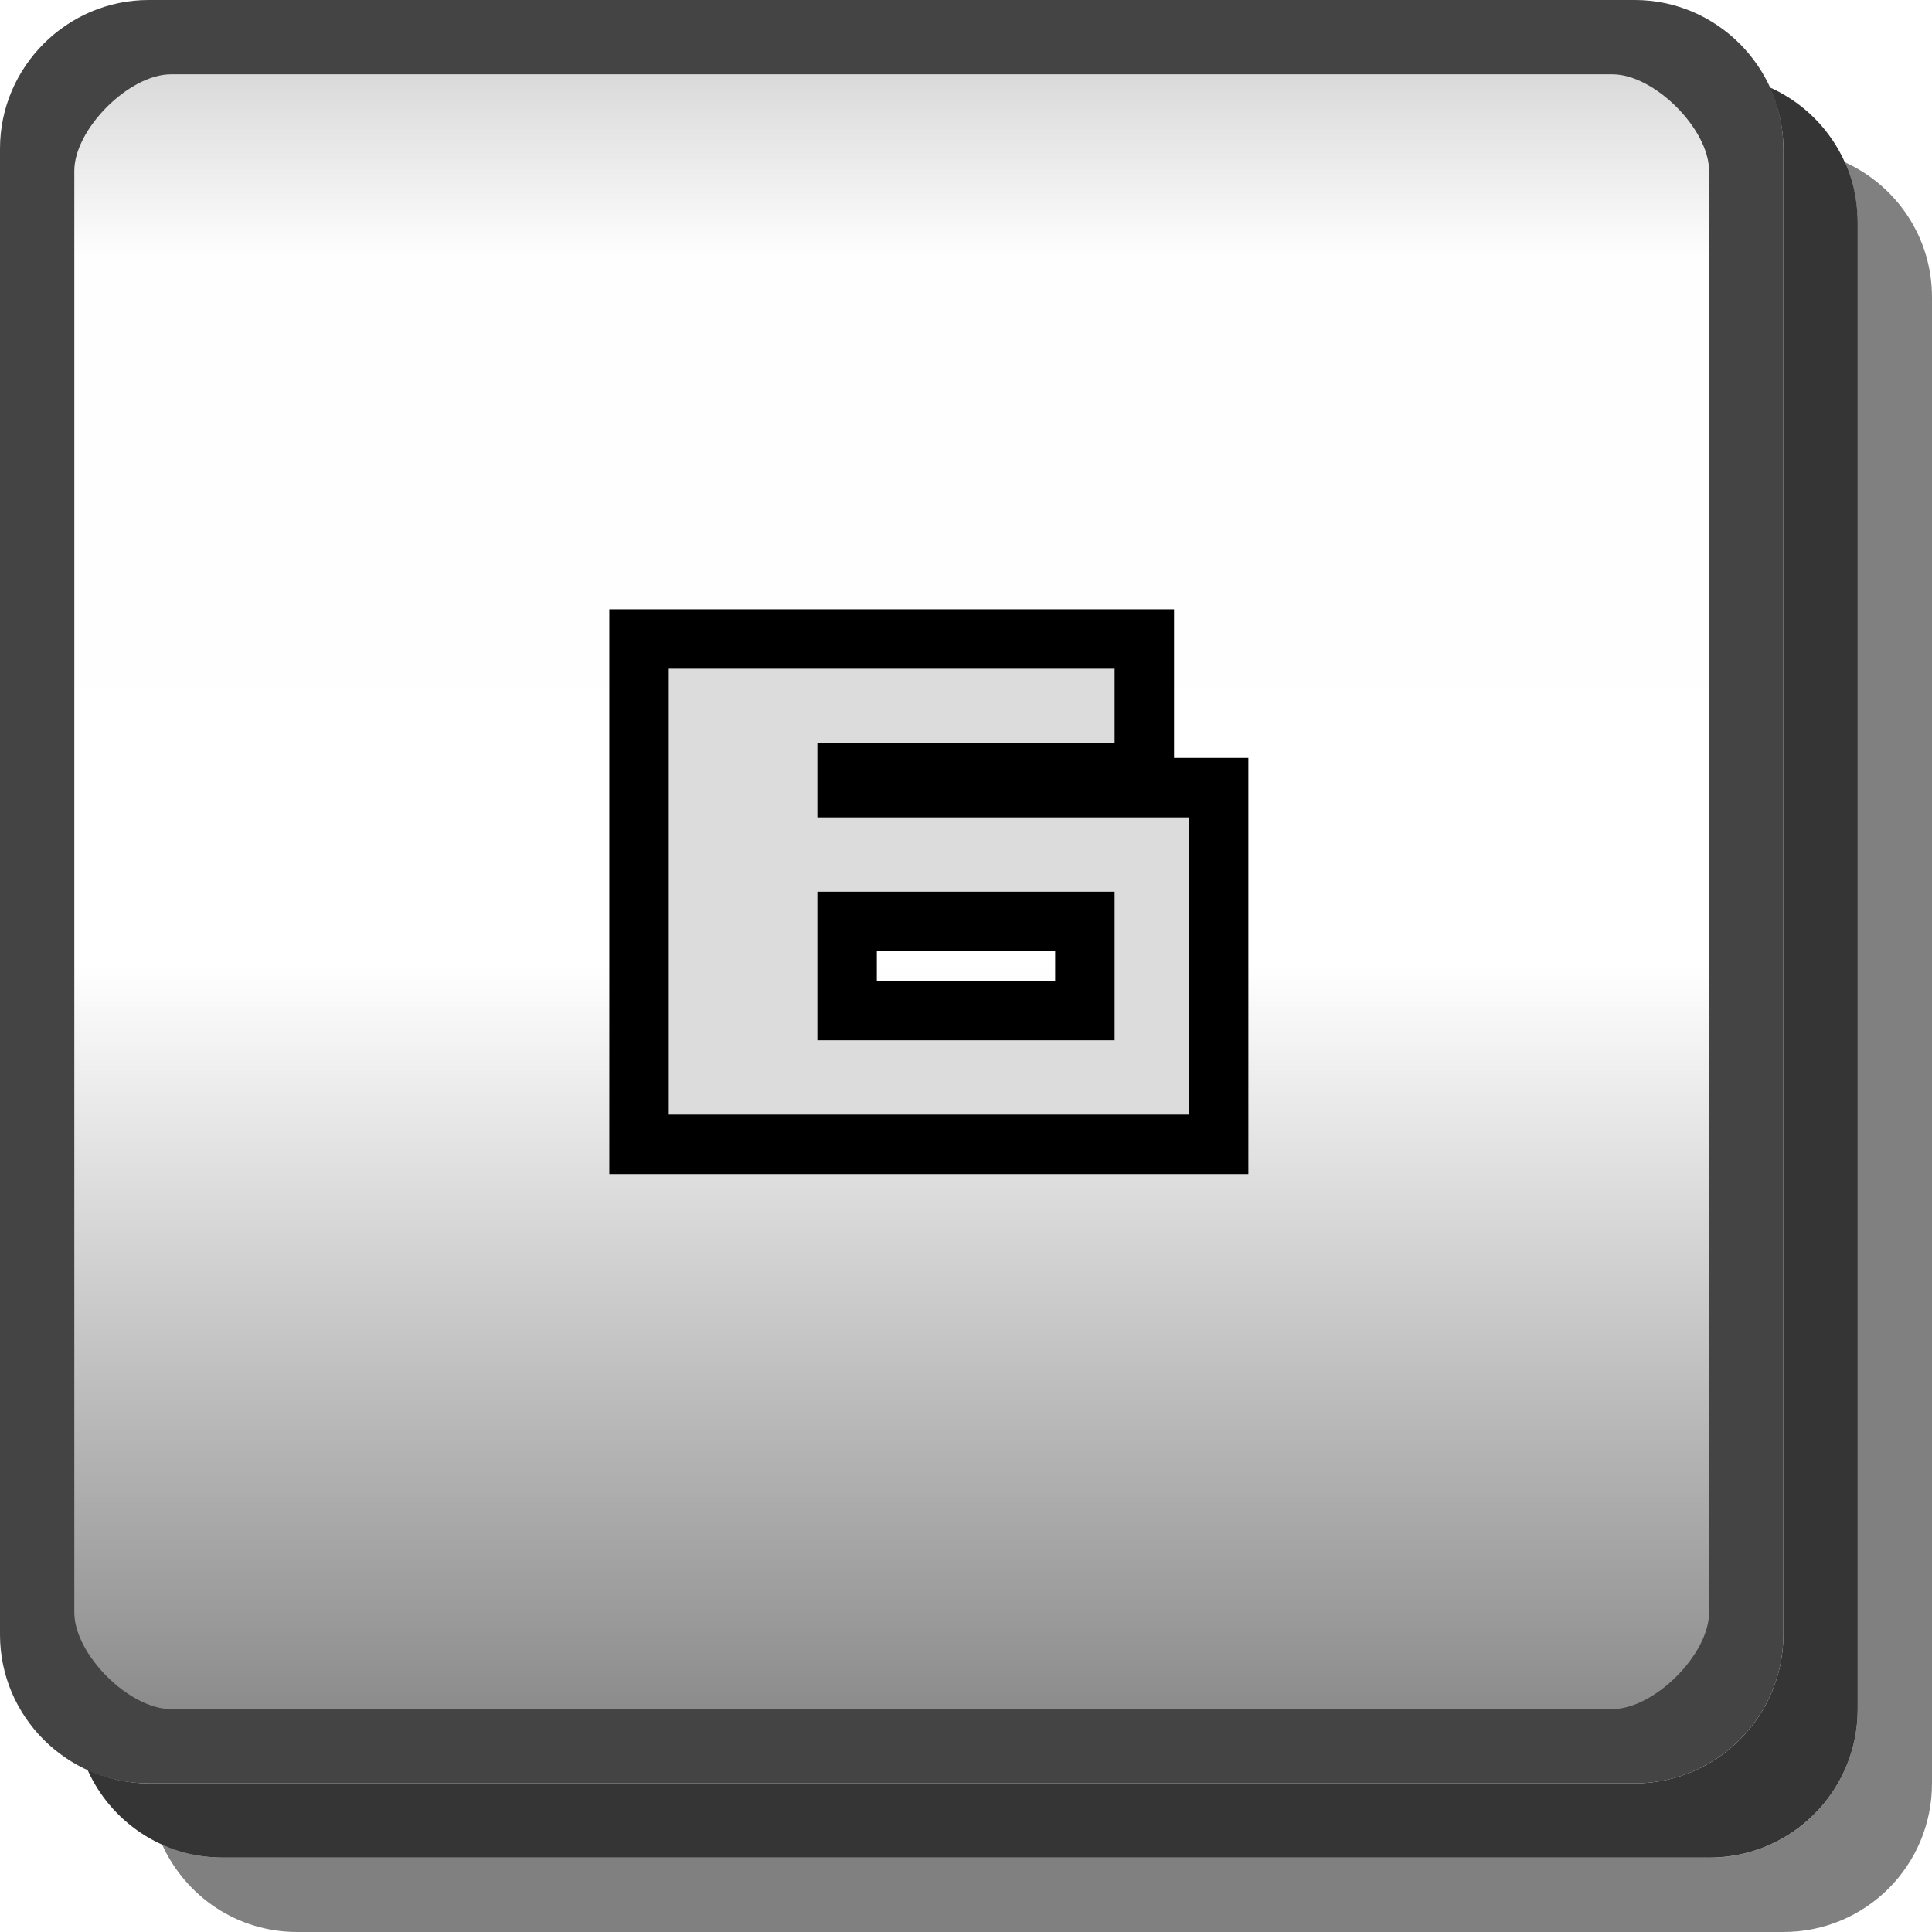
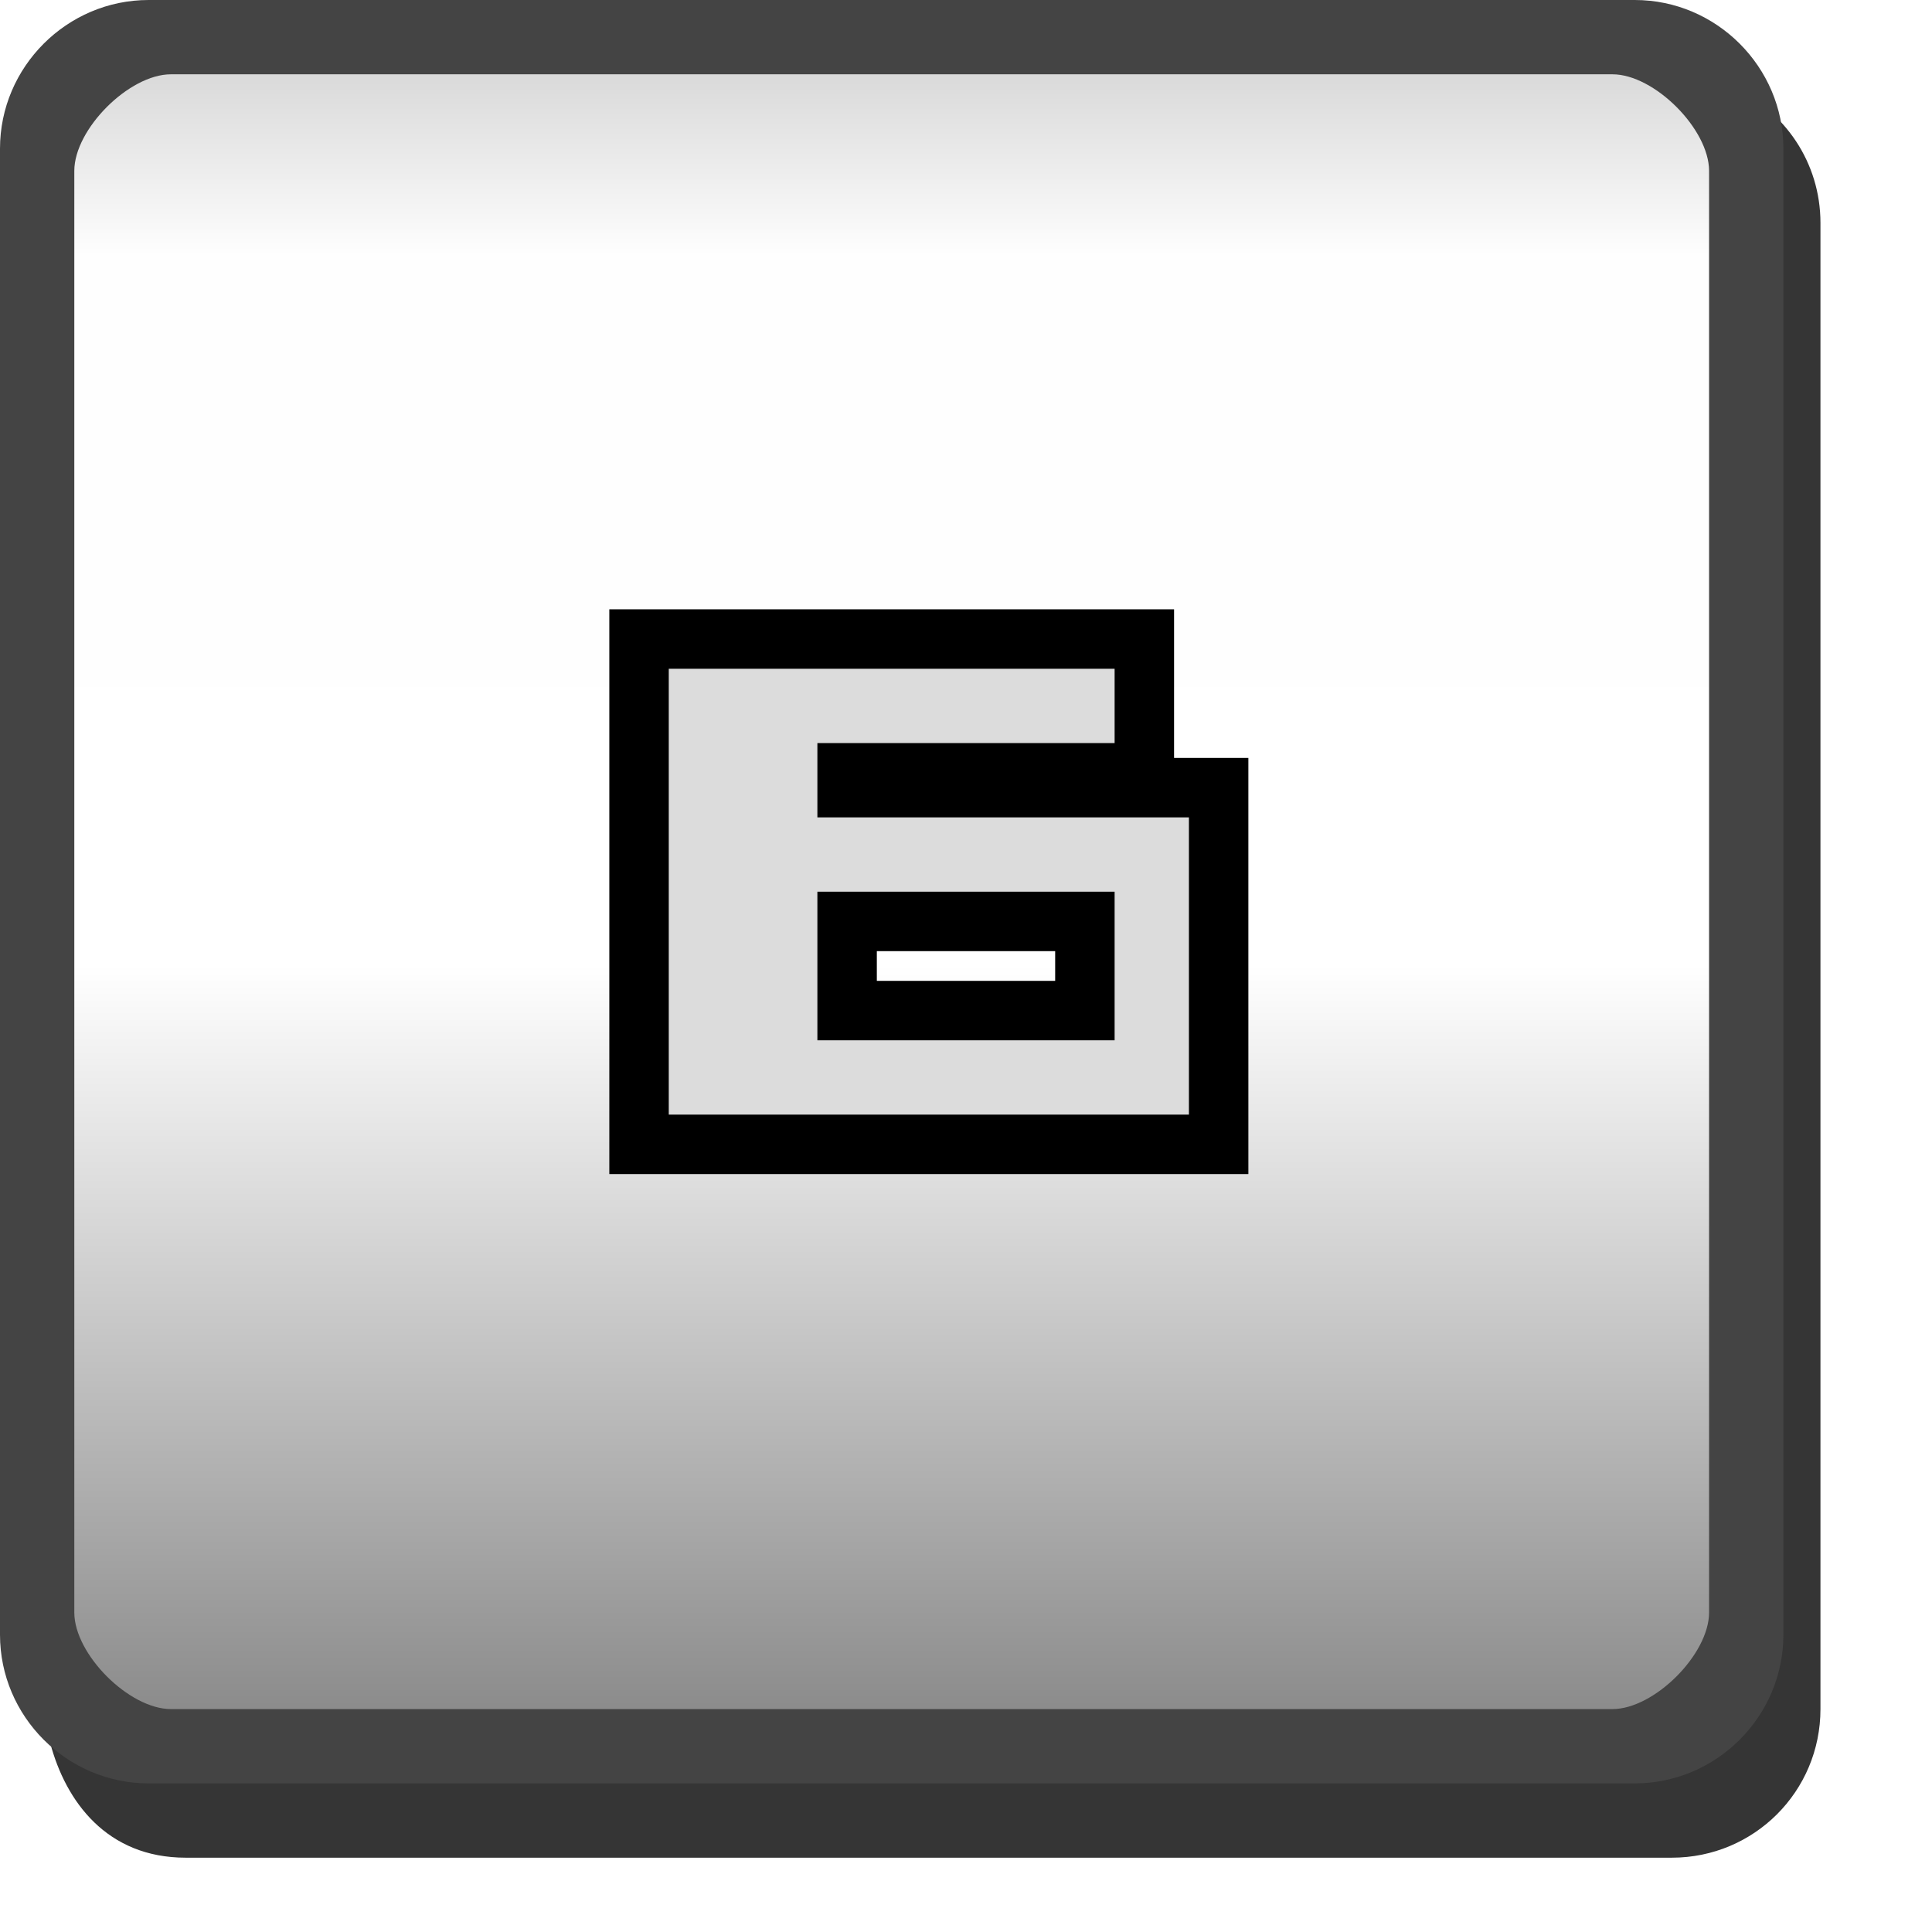
- <svg xmlns="http://www.w3.org/2000/svg" width="26" height="26" version="1.1">
-   <defs>
-     <linearGradient id="a" x1=".5" x2="23.5" y1="12" y2="12" gradientTransform="translate(0,-24)" gradientUnits="userSpaceOnUse">
-       <stop stop-opacity=".176" offset="0" />
-       <stop stop-opacity=".005" offset=".127" />
-       <stop stop-opacity="0" offset=".543" />
-       <stop stop-opacity=".475" offset="1" />
+ <svg xmlns="http://www.w3.org/2000/svg" id="svg79" version="1.1" height="26" width="26">
+   <defs id="defs11">
+     <linearGradient gradientUnits="userSpaceOnUse" gradientTransform="translate(0,-24)" y2="12" y1="12" x2="23.5" x1=".5" id="a">
+       <stop id="stop2" offset="0" stop-opacity=".176" />
+       <stop id="stop4" offset=".127" stop-opacity=".005" />
+       <stop id="stop6" offset=".543" stop-opacity="0" />
+       <stop id="stop8" offset="1" stop-opacity=".475" />
    </linearGradient>
  </defs>
-   <path d="m24.82 2.18c.113.251.18.526.18.82v20c0 1.108-.892 2-2 2h-20c-.294 0-.569-.067-.82-.18.313.695 1.006 1.18 1.82 1.18h20c1.108 0 2-.892 2-2v-20c0-.814-.485-1.508-1.18-1.82z" fill="#010101" opacity=".5" />
-   <path d="m23.814 1.176c.116.253.186.53.186.824v20c0 1.099-.901 2-2 2h-20c-.295 0-.572-.07-.824-.186.311.698 1.008 1.185 1.824 1.185h20c1.108 0 2-.892 2-2v-20c0-.817-.487-1.513-1.185-1.824z" fill="#030303" opacity=".8" />
-   <rect transform="rotate(90)" x=".5" y="-23.5" width="23" height="23" rx="1.5" ry="1.5" color="#000000" fill="url(#a)" />
-   <path d="m2 0c-1.099 0-2 .901-2 2v20c0 1.099.901 2 2 2h20c1.099 0 2-.901 2-2v-20c0-1.099-.901-2-2-2zm.3 1h19.4c.563 0 1.3.737 1.3 1.3v19.4c0 .563-.737 1.3-1.3 1.3h-19.4c-.563 0-1.3-.737-1.3-1.3v-19.4c0-.563.737-1.3 1.3-1.3z" color="#000000" fill="#444444" style="text-indent:0;text-transform:none" />
-   <g display="none">
-     <g display="inline">
-       <path d="m10 9h3v6h-2v-5h-1v-1" fill="#dcdcdc" />
-       <path d="m13 10h1v6h-2v-1h1v-5" fill="#323232" />
+   <rect id="rect17" fill="url(#a)" color="#000000" ry="1.5" rx="1.5" height="23" width="23" y="-23.5" x=".5" transform="rotate(90)" />
+   <g id="g27" display="none">
+     <g id="g25" display="inline">
+       <path id="path21" fill="#dcdcdc" d="m10 9h3v6h-2v-5h-1v-1" />
+       <path id="path23" fill="#323232" d="m13 10h1v6h-2v-1h1v-5" />
    </g>
  </g>
-   <g display="none">
-     <g display="inline">
-       <path d="m10 10h7v4h-5v1h5v1h-7v-3h5v-2h-5v-1" fill="#323232" />
-       <path d="m9 9h7v4h-5v1h5v1h-7v-3h5v-2h-5v-1" fill="#dcdcdc" />
+   <g id="g35" display="none">
+     <g id="g33" display="inline">
+       <path id="path29" fill="#323232" d="m10 10h7v4h-5v1h5v1h-7v-3h5v-2h-5v-1" />
+       <path id="path31" fill="#dcdcdc" d="m9 9h7v4h-5v1h5v1h-7v-3h5v-2h-5v-1" />
    </g>
  </g>
-   <g display="none">
-     <g display="inline">
-       <path d="m10 10h7v6h-7v-1h5v-1h-2v-1h2v-2h-5v-1" fill="#323232" />
-       <path d="m9 9h7v6h-7v-1h5v-1h-2v-1h2v-2h-5v-1" fill="#dcdcdc" />
+   <g id="g43" display="none">
+     <g id="g41" display="inline">
+       <path id="path37" fill="#323232" d="m10 10h7v6h-7v-1h5v-1h-2v-1h2v-2h-5v-1" />
+       <path id="path39" fill="#dcdcdc" d="m9 9h7v6h-7v-1h5v-1h-2v-1h2v-2h-5v-1" />
    </g>
  </g>
-   <g display="none">
-     <g display="inline">
-       <path d="m10 11v3h5v2h2v-6h-2v3h-3v-2h-2" fill="#323232" />
-       <path d="m9 10v3h5v2h2v-6h-2v3h-3v-2h-2" fill="#dcdcdc" />
+   <g id="g51" display="none">
+     <g id="g49" display="inline">
+       <path id="path45" fill="#323232" d="m10 11v3h5v2h2v-6h-2v3h-3v-2h-2" />
+       <path id="path47" fill="#dcdcdc" d="m9 10v3h5v2h2v-6h-2v3h-3v-2h-2" />
    </g>
  </g>
-   <g display="none">
-     <g display="inline">
-       <path d="m17 10h-6v3h4v2h-5v1h7v-4h-5v-1h5v-1" fill="#323232" />
-       <path d="m16 9h-6v3h4v2h-5v1h7v-4h-5v-1h5v-1" fill="#dcdcdc" />
+   <g id="g59" display="none">
+     <g id="g57" display="inline">
+       <path id="path53" fill="#323232" d="m17 10h-6v3h4v2h-5v1h7v-4h-5v-1h5v-1" />
+       <path id="path55" fill="#dcdcdc" d="m16 9h-6v3h4v2h-5v1h7v-4h-5v-1h5v-1" />
    </g>
  </g>
-   <path d="m9 9v6h7v-4h-5v-1h4v-1zm2 3h4v2h-4z" fill="#dcdcdc" stroke="#000" stroke-width="1.6" />
-   <g display="none">
-     <g display="inline">
-       <path d="m10 10h6v3h1v1h-1v2h-2v-2h-2v-1h2v-2h-4v-1" fill="#323232" />
-       <path d="m9 9h6v3h1v1h-1v2h-2v-2h-2v-1h2v-2h-4v-1" fill="#dcdcdc" />
+   <path id="path61" stroke-width="1.6" stroke="#000" fill="#dcdcdc" d="m9 9v6h7v-4h-5v-1h4v-1zm2 3h4v2h-4z" />
+   <g id="g69" display="none">
+     <g id="g67" display="inline">
+       <path id="path63" fill="#323232" d="m10 10h6v3h1v1h-1v2h-2v-2h-2v-1h2v-2h-4v-1" />
+       <path id="path65" fill="#dcdcdc" d="m9 9h6v3h1v1h-1v2h-2v-2h-2v-1h2v-2h-4v-1" />
    </g>
  </g>
-   <g display="none">
-     <path d="m11 10v2h-1v4h7v-4h-1v-2zm2 1h2v1h-2zm-1 2h4v2h-4z" fill="#323232" />
-     <path d="m10 9v2h-1v4h7v-4h-1v-2zm2 1h2v1h-2zm-1 2h4v2h-4z" fill="#dcdcdc" />
+   <g id="g75" display="none">
+     <path id="path71" fill="#323232" d="m11 10v2h-1v4h7v-4h-1v-2zm2 1h2v1h-2zm-1 2h4v2h-4z" />
+     <path id="path73" fill="#dcdcdc" d="m10 9v2h-1v4h7v-4h-1v-2zm2 1h2v1h-2zm-1 2h4v2h-4z" />
  </g>
-   <path d="m9 9v6h7v-4h-5v-1h4v-1zm2 3h4v2h-4z" fill="#dcdcdc" />
+   <path id="path77" fill="#dcdcdc" d="m9 9v6h7v-4h-5v-1h4v-1zm2 3h4v2h-4z" />
+   <path style="opacity:0.8;fill:#030303" id="path15" d="m 23.314,1.176 c 0.116,0.253 0.186,0.53 0.186,0.824 v 20 c 0,1.099 -0.901,1.966 -2,1.966 L 2,23.966 c -0.66,-1e-6 -1.136,-0.352 -1.325,-0.512 0.209,0.791 0.764,1.546 1.824,1.546 h 20 c 1.108,0 2,-0.892 2,-2 v -20 c 0,-0.817 -0.487,-1.513 -1.185,-1.824 z" />
+   <path id="path19" style="color:#000000;text-indent:0;text-transform:none;fill:#444444" d="M 2,0 C 0.901,0 0,0.901 0,2 v 20 c 0,1.099 0.901,2 2,2 h 20 c 1.099,0 2,-0.901 2,-2 V 2 C 24,0.901 23.099,0 22,0 Z M 2.3,1 H 21.7 C 22.263,1 23,1.737 23,2.3 V 21.7 C 23,22.263 22.263,23 21.7,23 H 2.3 C 1.737,23 1,22.263 1,21.7 V 2.3 C 1,1.737 1.737,1 2.3,1 Z" />
</svg>
